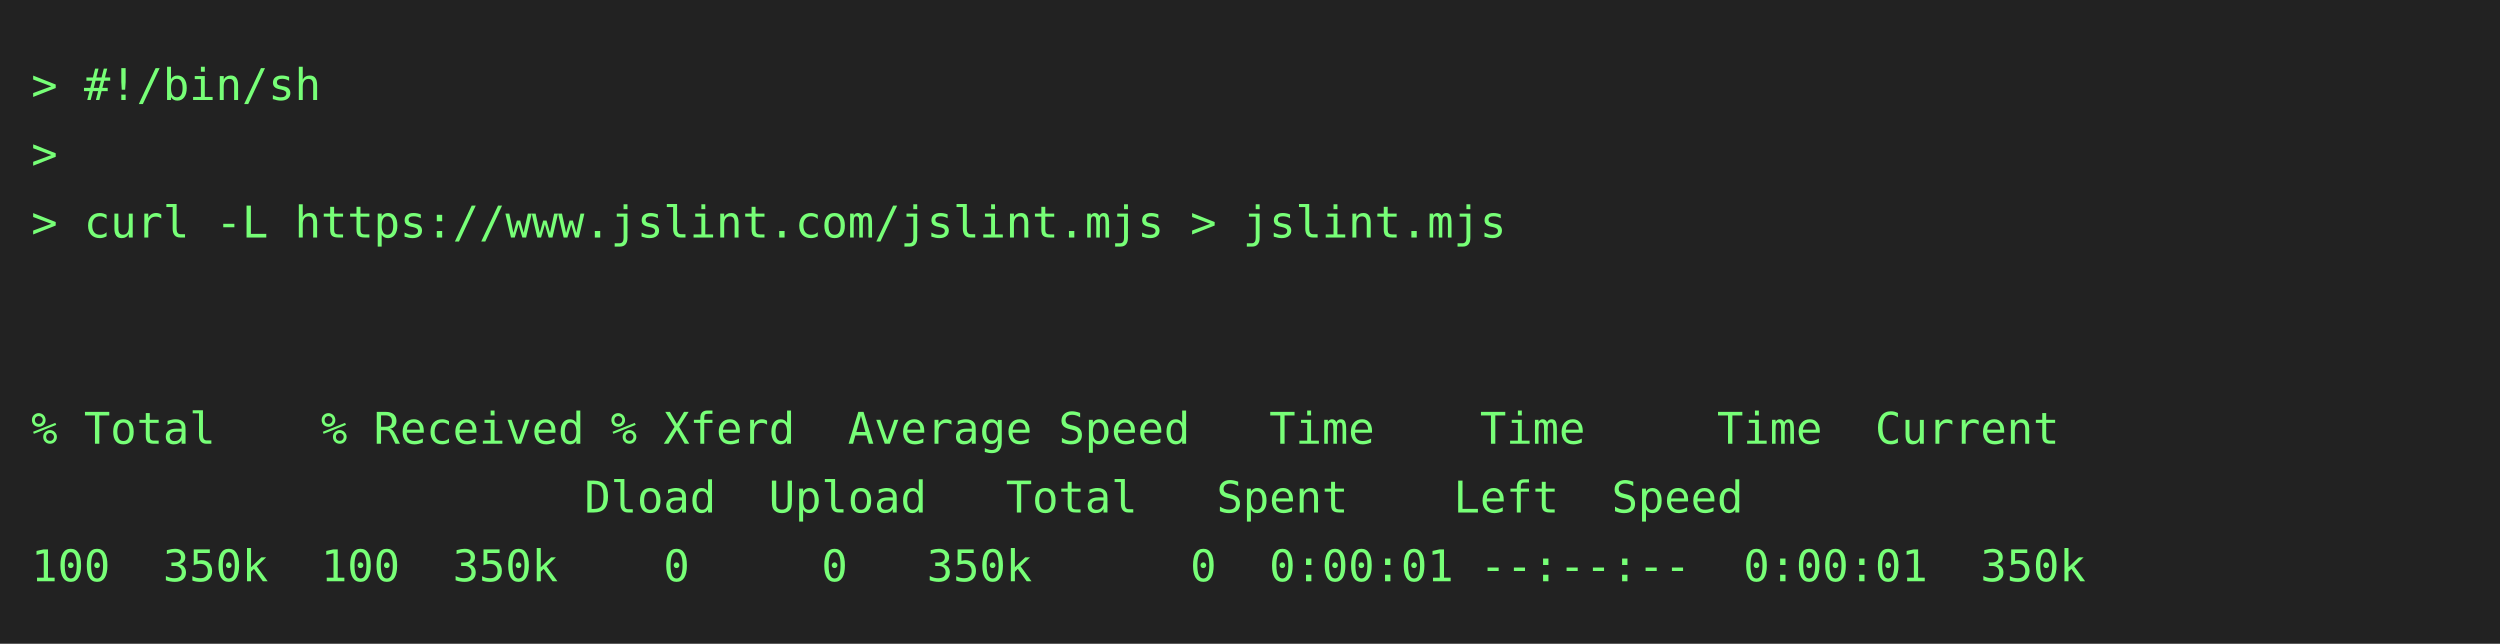
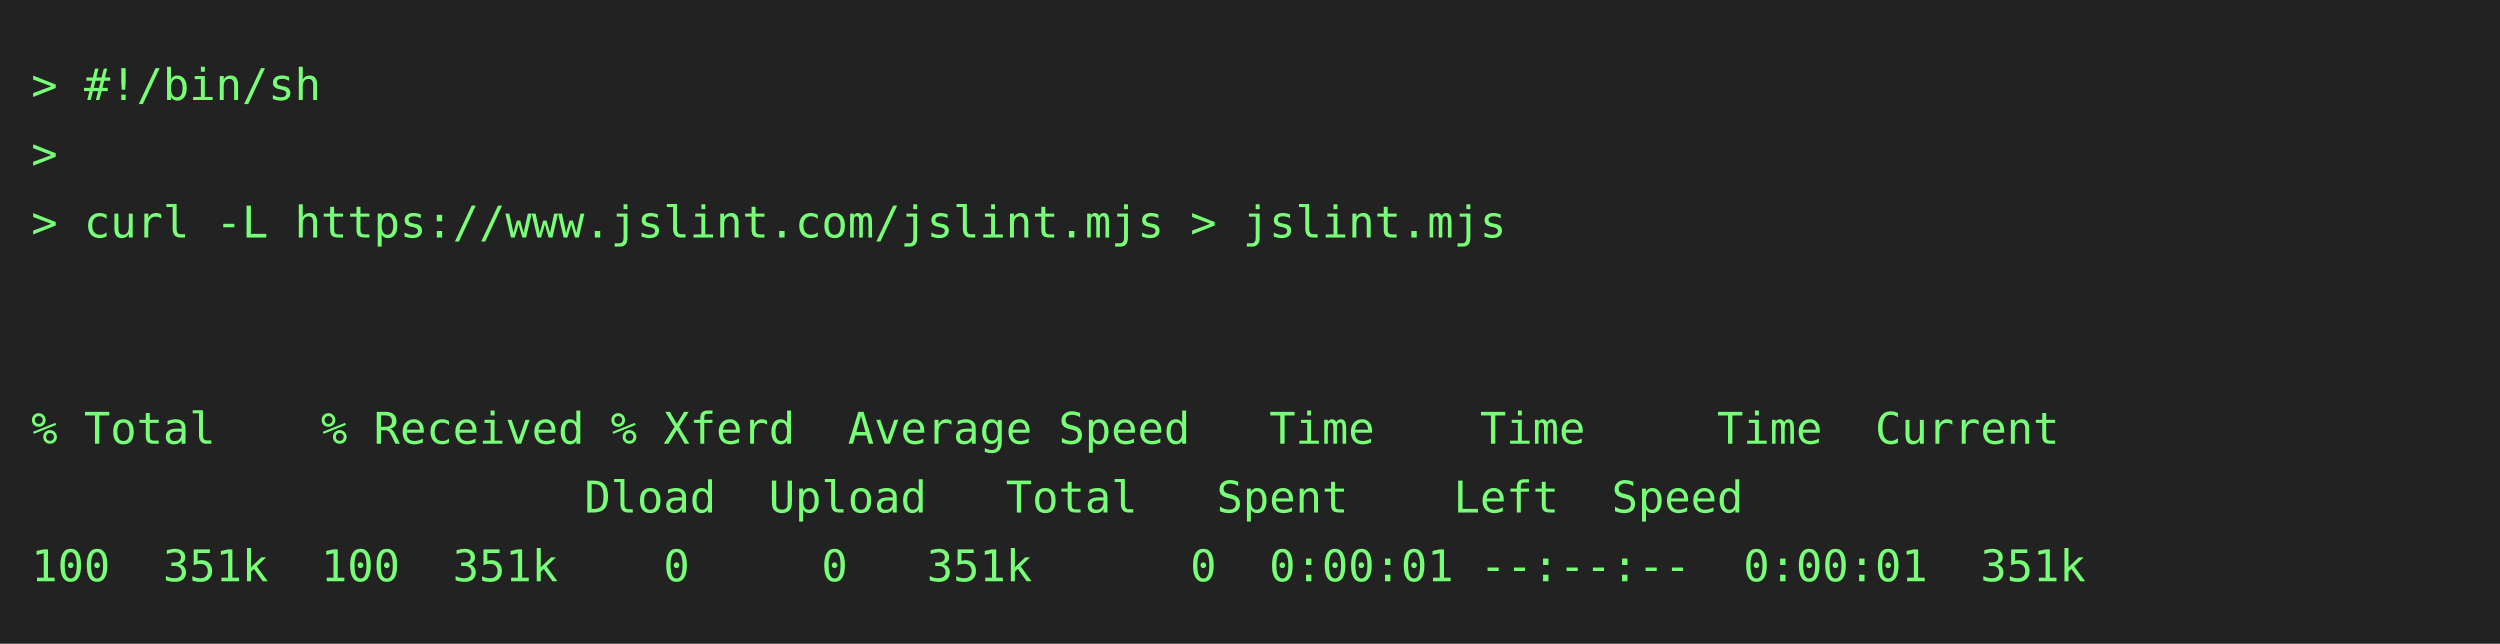
<svg xmlns="http://www.w3.org/2000/svg" height="206" width="800">
  <rect height="206" fill="#222" width="800" />
  <text fill="#7f7" font-family="consolas, menlo, monospace" font-size="14" xml:space="preserve">
    <tspan lengthAdjust="spacingAndGlyphs" textLength="768" x="10" y="32">&gt; #!/bin/sh                                                                                      </tspan>
    <tspan lengthAdjust="spacingAndGlyphs" textLength="768" x="10" y="54">&gt;                                                                                                </tspan>
    <tspan lengthAdjust="spacingAndGlyphs" textLength="768" x="10" y="76">&gt; curl -L https://www.jslint.com/jslint.mjs &gt; jslint.mjs                                         </tspan>
    <tspan lengthAdjust="spacingAndGlyphs" textLength="768" x="10" y="98">                                                                                                 </tspan>
    <tspan lengthAdjust="spacingAndGlyphs" textLength="768" x="10" y="120">                                                                                                 </tspan>
    <tspan lengthAdjust="spacingAndGlyphs" textLength="768" x="10" y="142">% Total    % Received % Xferd  Average Speed   Time    Time     Time  Current                    </tspan>
    <tspan lengthAdjust="spacingAndGlyphs" textLength="768" x="10" y="164">                     Dload  Upload   Total   Spent    Left  Speed                                </tspan>
-     <tspan lengthAdjust="spacingAndGlyphs" textLength="768" x="10" y="186">100  350k  100  350k    0     0   350k      0  0:00:01 --:--:--  0:00:01  350k                   </tspan>
+     <tspan lengthAdjust="spacingAndGlyphs" textLength="768" x="10" y="186">100  351k  100  351k    0     0   351k      0  0:00:01 --:--:--  0:00:01  351k                   </tspan>
  </text>
</svg>
